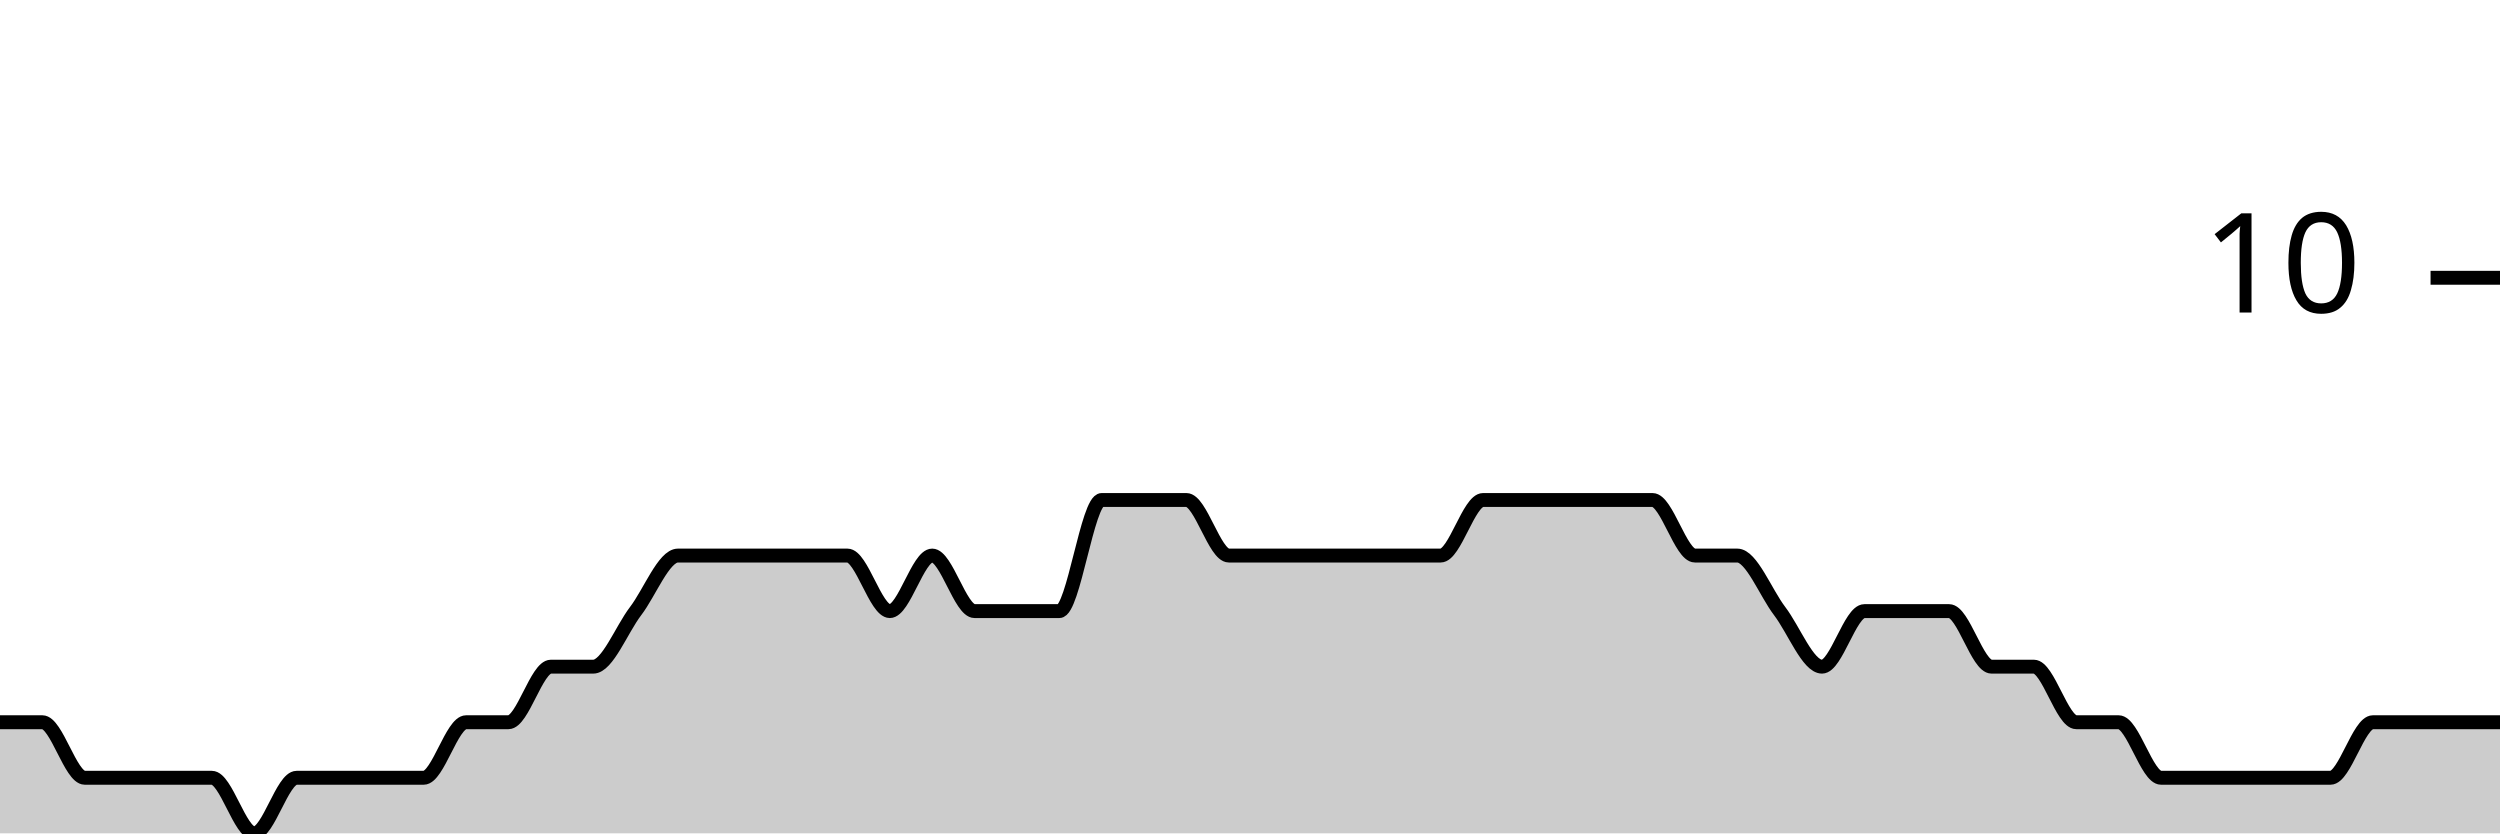
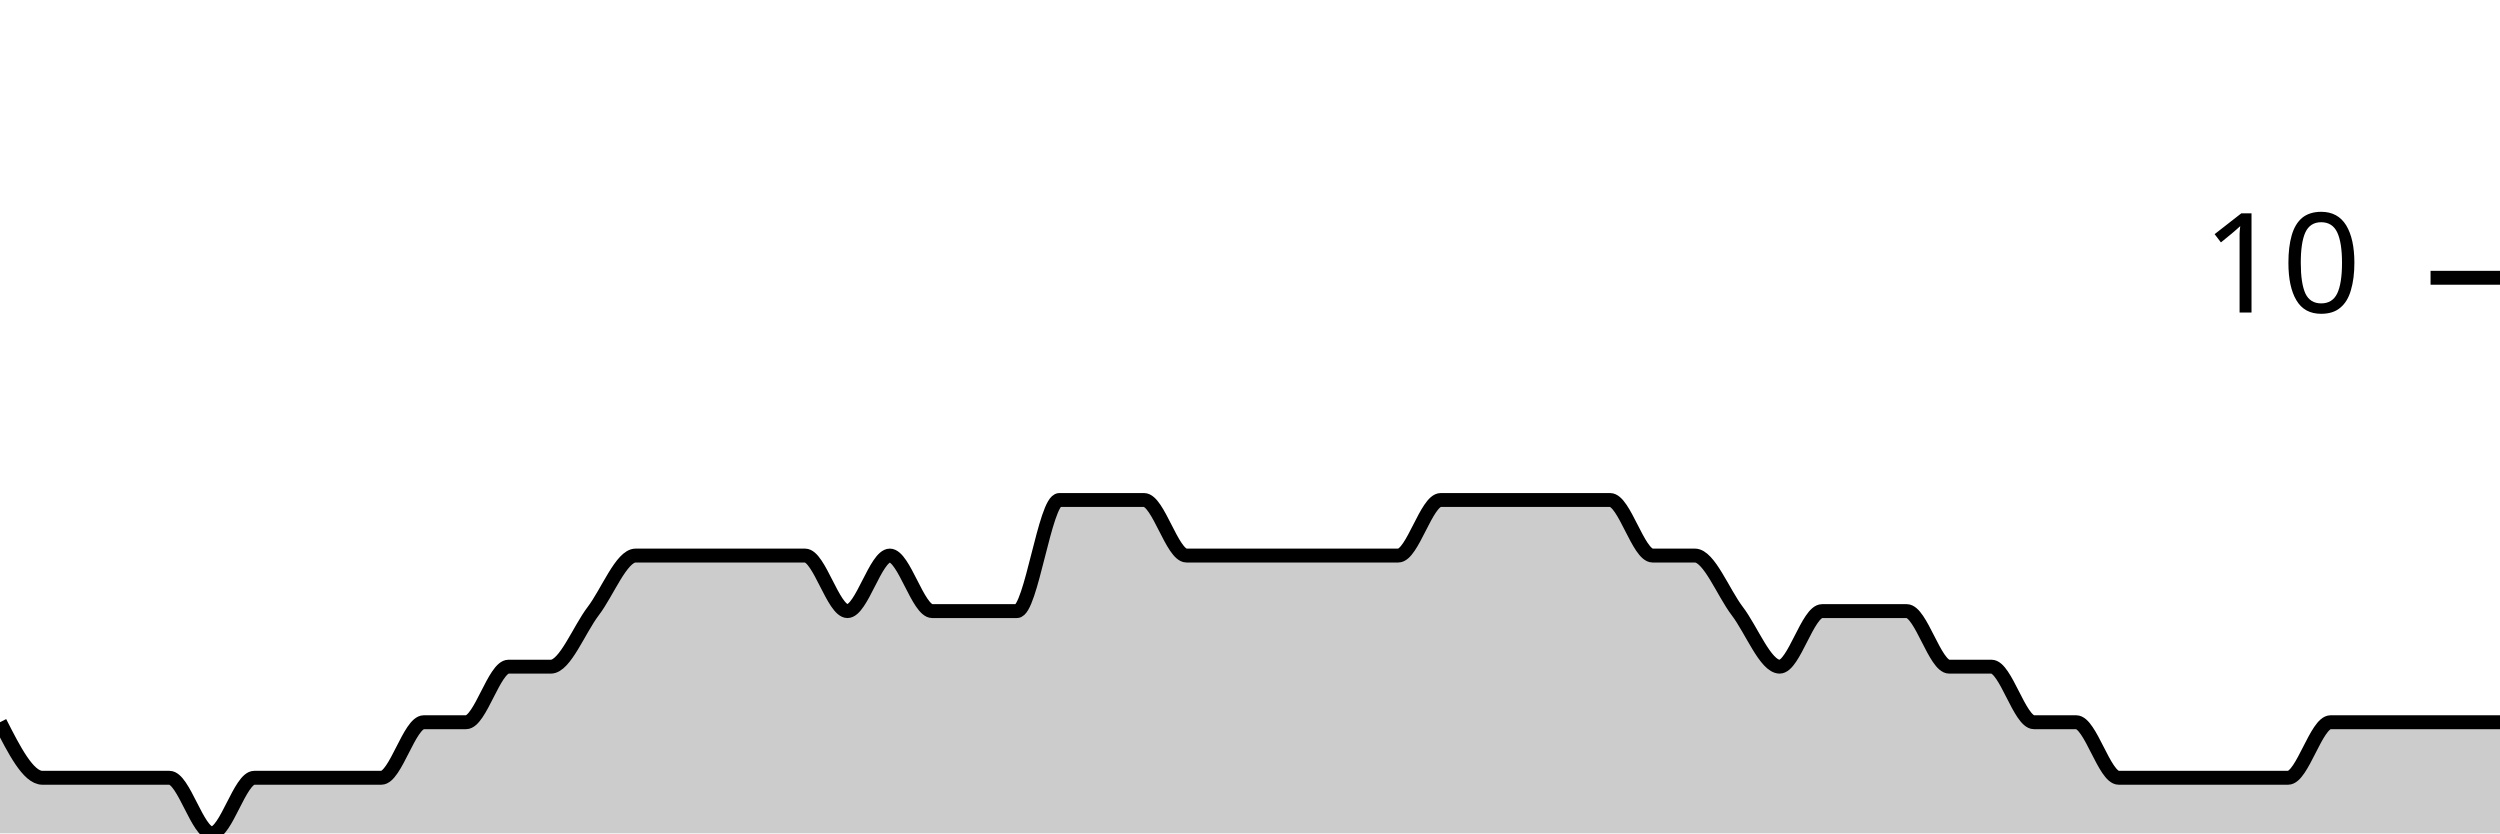
<svg xmlns="http://www.w3.org/2000/svg" viewBox="0 0 180 60">
  <g transform="translate(0,20)">
-     <path class="area" fill="rgba(0, 0, 0, 0.2)" d="M0,32C1.017,32,2.034,32,3.051,32C4.068,32,5.085,36,6.102,36C7.119,36,8.136,36,9.153,36C10.169,36,11.186,36,12.203,36C13.22,36,14.237,36,15.254,36C16.271,36,17.288,40,18.305,40C19.322,40,20.339,36,21.356,36C22.373,36,23.39,36,24.407,36C25.424,36,26.441,36,27.458,36C28.475,36,29.492,36,30.508,36C31.525,36,32.542,32,33.559,32C34.576,32,35.593,32,36.61,32C37.627,32,38.644,28,39.661,28C40.678,28,41.695,28,42.712,28C43.729,28,44.746,25.333,45.763,24C46.78,22.667,47.797,20,48.814,20C49.831,20,50.847,20,51.864,20C52.881,20,53.898,20,54.915,20C55.932,20,56.949,20,57.966,20C58.983,20,60,20,61.017,20C62.034,20,63.051,24,64.068,24C65.085,24,66.102,20,67.119,20C68.136,20,69.153,24,70.169,24C71.186,24,72.203,24,73.22,24C74.237,24,75.254,24,76.271,24C77.288,24,78.305,16,79.322,16C80.339,16,81.356,16,82.373,16C83.39,16,84.407,16,85.424,16C86.441,16,87.458,20,88.475,20C89.492,20,90.508,20,91.525,20C92.542,20,93.559,20,94.576,20C95.593,20,96.61,20,97.627,20C98.644,20,99.661,20,100.678,20C101.695,20,102.712,20,103.729,20C104.746,20,105.763,16,106.78,16C107.797,16,108.814,16,109.831,16C110.847,16,111.864,16,112.881,16C113.898,16,114.915,16,115.932,16C116.949,16,117.966,16,118.983,16C120,16,121.017,20,122.034,20C123.051,20,124.068,20,125.085,20C126.102,20,127.119,22.667,128.136,24C129.153,25.333,130.169,28,131.186,28C132.203,28,133.22,24,134.237,24C135.254,24,136.271,24,137.288,24C138.305,24,139.322,24,140.339,24C141.356,24,142.373,28,143.39,28C144.407,28,145.424,28,146.441,28C147.458,28,148.475,32,149.492,32C150.508,32,151.525,32,152.542,32C153.559,32,154.576,36,155.593,36C156.61,36,157.627,36,158.644,36C159.661,36,160.678,36,161.695,36C162.712,36,163.729,36,164.746,36C165.763,36,166.78,36,167.797,36C168.814,36,169.831,32,170.847,32C171.864,32,172.881,32,173.898,32C174.915,32,175.932,32,176.949,32C177.966,32,178.983,32,180,32L180,40C178.983,40,177.966,40,176.949,40C175.932,40,174.915,40,173.898,40C172.881,40,171.864,40,170.847,40C169.831,40,168.814,40,167.797,40C166.78,40,165.763,40,164.746,40C163.729,40,162.712,40,161.695,40C160.678,40,159.661,40,158.644,40C157.627,40,156.61,40,155.593,40C154.576,40,153.559,40,152.542,40C151.525,40,150.508,40,149.492,40C148.475,40,147.458,40,146.441,40C145.424,40,144.407,40,143.39,40C142.373,40,141.356,40,140.339,40C139.322,40,138.305,40,137.288,40C136.271,40,135.254,40,134.237,40C133.22,40,132.203,40,131.186,40C130.169,40,129.153,40,128.136,40C127.119,40,126.102,40,125.085,40C124.068,40,123.051,40,122.034,40C121.017,40,120,40,118.983,40C117.966,40,116.949,40,115.932,40C114.915,40,113.898,40,112.881,40C111.864,40,110.847,40,109.831,40C108.814,40,107.797,40,106.78,40C105.763,40,104.746,40,103.729,40C102.712,40,101.695,40,100.678,40C99.661,40,98.644,40,97.627,40C96.61,40,95.593,40,94.576,40C93.559,40,92.542,40,91.525,40C90.508,40,89.492,40,88.475,40C87.458,40,86.441,40,85.424,40C84.407,40,83.39,40,82.373,40C81.356,40,80.339,40,79.322,40C78.305,40,77.288,40,76.271,40C75.254,40,74.237,40,73.22,40C72.203,40,71.186,40,70.169,40C69.153,40,68.136,40,67.119,40C66.102,40,65.085,40,64.068,40C63.051,40,62.034,40,61.017,40C60,40,58.983,40,57.966,40C56.949,40,55.932,40,54.915,40C53.898,40,52.881,40,51.864,40C50.847,40,49.831,40,48.814,40C47.797,40,46.78,40,45.763,40C44.746,40,43.729,40,42.712,40C41.695,40,40.678,40,39.661,40C38.644,40,37.627,40,36.61,40C35.593,40,34.576,40,33.559,40C32.542,40,31.525,40,30.508,40C29.492,40,28.475,40,27.458,40C26.441,40,25.424,40,24.407,40C23.39,40,22.373,40,21.356,40C20.339,40,19.322,40,18.305,40C17.288,40,16.271,40,15.254,40C14.237,40,13.22,40,12.203,40C11.186,40,10.169,40,9.153,40C8.136,40,7.119,40,6.102,40C5.085,40,4.068,40,3.051,40C2.034,40,1.017,40,0,40Z" />
-     <path class="line" stroke="black" fill="none" d="M0,32C1.017,32,2.034,32,3.051,32C4.068,32,5.085,36,6.102,36C7.119,36,8.136,36,9.153,36C10.169,36,11.186,36,12.203,36C13.22,36,14.237,36,15.254,36C16.271,36,17.288,40,18.305,40C19.322,40,20.339,36,21.356,36C22.373,36,23.39,36,24.407,36C25.424,36,26.441,36,27.458,36C28.475,36,29.492,36,30.508,36C31.525,36,32.542,32,33.559,32C34.576,32,35.593,32,36.61,32C37.627,32,38.644,28,39.661,28C40.678,28,41.695,28,42.712,28C43.729,28,44.746,25.333,45.763,24C46.78,22.667,47.797,20,48.814,20C49.831,20,50.847,20,51.864,20C52.881,20,53.898,20,54.915,20C55.932,20,56.949,20,57.966,20C58.983,20,60,20,61.017,20C62.034,20,63.051,24,64.068,24C65.085,24,66.102,20,67.119,20C68.136,20,69.153,24,70.169,24C71.186,24,72.203,24,73.22,24C74.237,24,75.254,24,76.271,24C77.288,24,78.305,16,79.322,16C80.339,16,81.356,16,82.373,16C83.39,16,84.407,16,85.424,16C86.441,16,87.458,20,88.475,20C89.492,20,90.508,20,91.525,20C92.542,20,93.559,20,94.576,20C95.593,20,96.61,20,97.627,20C98.644,20,99.661,20,100.678,20C101.695,20,102.712,20,103.729,20C104.746,20,105.763,16,106.78,16C107.797,16,108.814,16,109.831,16C110.847,16,111.864,16,112.881,16C113.898,16,114.915,16,115.932,16C116.949,16,117.966,16,118.983,16C120,16,121.017,20,122.034,20C123.051,20,124.068,20,125.085,20C126.102,20,127.119,22.667,128.136,24C129.153,25.333,130.169,28,131.186,28C132.203,28,133.22,24,134.237,24C135.254,24,136.271,24,137.288,24C138.305,24,139.322,24,140.339,24C141.356,24,142.373,28,143.39,28C144.407,28,145.424,28,146.441,28C147.458,28,148.475,32,149.492,32C150.508,32,151.525,32,152.542,32C153.559,32,154.576,36,155.593,36C156.61,36,157.627,36,158.644,36C159.661,36,160.678,36,161.695,36C162.712,36,163.729,36,164.746,36C165.763,36,166.78,36,167.797,36C168.814,36,169.831,32,170.847,32C171.864,32,172.881,32,173.898,32C174.915,32,175.932,32,176.949,32C177.966,32,178.983,32,180,32" />
+     <path class="area" fill="rgba(0, 0, 0, 0.2)" d="M0,32C1.017,34,2.034,36,3.051,36C4.068,36,5.085,36,6.102,36C7.119,36,8.136,36,9.153,36C10.169,36,11.186,36,12.203,36C13.22,36,14.237,40,15.254,40C16.271,40,17.288,36,18.305,36C19.322,36,20.339,36,21.356,36C22.373,36,23.39,36,24.407,36C25.424,36,26.441,36,27.458,36C28.475,36,29.492,32,30.508,32C31.525,32,32.542,32,33.559,32C34.576,32,35.593,28,36.61,28C37.627,28,38.644,28,39.661,28C40.678,28,41.695,25.333,42.712,24C43.729,22.667,44.746,20,45.763,20C46.78,20,47.797,20,48.814,20C49.831,20,50.847,20,51.864,20C52.881,20,53.898,20,54.915,20C55.932,20,56.949,20,57.966,20C58.983,20,60,24,61.017,24C62.034,24,63.051,20,64.068,20C65.085,20,66.102,24,67.119,24C68.136,24,69.153,24,70.169,24C71.186,24,72.203,24,73.22,24C74.237,24,75.254,16,76.271,16C77.288,16,78.305,16,79.322,16C80.339,16,81.356,16,82.373,16C83.39,16,84.407,20,85.424,20C86.441,20,87.458,20,88.475,20C89.492,20,90.508,20,91.525,20C92.542,20,93.559,20,94.576,20C95.593,20,96.61,20,97.627,20C98.644,20,99.661,20,100.678,20C101.695,20,102.712,16,103.729,16C104.746,16,105.763,16,106.78,16C107.797,16,108.814,16,109.831,16C110.847,16,111.864,16,112.881,16C113.898,16,114.915,16,115.932,16C116.949,16,117.966,20,118.983,20C120,20,121.017,20,122.034,20C123.051,20,124.068,22.667,125.085,24C126.102,25.333,127.119,28,128.136,28C129.153,28,130.169,24,131.186,24C132.203,24,133.22,24,134.237,24C135.254,24,136.271,24,137.288,24C138.305,24,139.322,28,140.339,28C141.356,28,142.373,28,143.39,28C144.407,28,145.424,32,146.441,32C147.458,32,148.475,32,149.492,32C150.508,32,151.525,36,152.542,36C153.559,36,154.576,36,155.593,36C156.61,36,157.627,36,158.644,36C159.661,36,160.678,36,161.695,36C162.712,36,163.729,36,164.746,36C165.763,36,166.78,32,167.797,32C168.814,32,169.831,32,170.847,32C171.864,32,172.881,32,173.898,32C174.915,32,175.932,32,176.949,32C177.966,32,178.983,32,180,32L180,40C178.983,40,177.966,40,176.949,40C175.932,40,174.915,40,173.898,40C172.881,40,171.864,40,170.847,40C169.831,40,168.814,40,167.797,40C166.78,40,165.763,40,164.746,40C163.729,40,162.712,40,161.695,40C160.678,40,159.661,40,158.644,40C157.627,40,156.61,40,155.593,40C154.576,40,153.559,40,152.542,40C151.525,40,150.508,40,149.492,40C148.475,40,147.458,40,146.441,40C145.424,40,144.407,40,143.39,40C142.373,40,141.356,40,140.339,40C139.322,40,138.305,40,137.288,40C136.271,40,135.254,40,134.237,40C133.22,40,132.203,40,131.186,40C130.169,40,129.153,40,128.136,40C127.119,40,126.102,40,125.085,40C124.068,40,123.051,40,122.034,40C121.017,40,120,40,118.983,40C117.966,40,116.949,40,115.932,40C114.915,40,113.898,40,112.881,40C111.864,40,110.847,40,109.831,40C108.814,40,107.797,40,106.78,40C105.763,40,104.746,40,103.729,40C102.712,40,101.695,40,100.678,40C99.661,40,98.644,40,97.627,40C96.61,40,95.593,40,94.576,40C93.559,40,92.542,40,91.525,40C90.508,40,89.492,40,88.475,40C87.458,40,86.441,40,85.424,40C84.407,40,83.39,40,82.373,40C81.356,40,80.339,40,79.322,40C78.305,40,77.288,40,76.271,40C75.254,40,74.237,40,73.22,40C72.203,40,71.186,40,70.169,40C69.153,40,68.136,40,67.119,40C66.102,40,65.085,40,64.068,40C63.051,40,62.034,40,61.017,40C60,40,58.983,40,57.966,40C56.949,40,55.932,40,54.915,40C53.898,40,52.881,40,51.864,40C50.847,40,49.831,40,48.814,40C47.797,40,46.78,40,45.763,40C44.746,40,43.729,40,42.712,40C41.695,40,40.678,40,39.661,40C38.644,40,37.627,40,36.61,40C35.593,40,34.576,40,33.559,40C32.542,40,31.525,40,30.508,40C29.492,40,28.475,40,27.458,40C26.441,40,25.424,40,24.407,40C23.39,40,22.373,40,21.356,40C20.339,40,19.322,40,18.305,40C17.288,40,16.271,40,15.254,40C14.237,40,13.22,40,12.203,40C11.186,40,10.169,40,9.153,40C8.136,40,7.119,40,6.102,40C5.085,40,4.068,40,3.051,40C2.034,40,1.017,40,0,40Z" />
+     <path class="line" stroke="black" fill="none" d="M0,32C1.017,34,2.034,36,3.051,36C4.068,36,5.085,36,6.102,36C7.119,36,8.136,36,9.153,36C10.169,36,11.186,36,12.203,36C13.22,36,14.237,40,15.254,40C16.271,40,17.288,36,18.305,36C19.322,36,20.339,36,21.356,36C22.373,36,23.39,36,24.407,36C25.424,36,26.441,36,27.458,36C28.475,36,29.492,32,30.508,32C31.525,32,32.542,32,33.559,32C34.576,32,35.593,28,36.61,28C37.627,28,38.644,28,39.661,28C40.678,28,41.695,25.333,42.712,24C43.729,22.667,44.746,20,45.763,20C46.78,20,47.797,20,48.814,20C49.831,20,50.847,20,51.864,20C52.881,20,53.898,20,54.915,20C55.932,20,56.949,20,57.966,20C58.983,20,60,24,61.017,24C62.034,24,63.051,20,64.068,20C65.085,20,66.102,24,67.119,24C68.136,24,69.153,24,70.169,24C71.186,24,72.203,24,73.22,24C74.237,24,75.254,16,76.271,16C77.288,16,78.305,16,79.322,16C80.339,16,81.356,16,82.373,16C83.39,16,84.407,20,85.424,20C86.441,20,87.458,20,88.475,20C89.492,20,90.508,20,91.525,20C92.542,20,93.559,20,94.576,20C95.593,20,96.61,20,97.627,20C98.644,20,99.661,20,100.678,20C101.695,20,102.712,16,103.729,16C104.746,16,105.763,16,106.78,16C107.797,16,108.814,16,109.831,16C110.847,16,111.864,16,112.881,16C113.898,16,114.915,16,115.932,16C116.949,16,117.966,20,118.983,20C120,20,121.017,20,122.034,20C123.051,20,124.068,22.667,125.085,24C126.102,25.333,127.119,28,128.136,28C129.153,28,130.169,24,131.186,24C132.203,24,133.22,24,134.237,24C135.254,24,136.271,24,137.288,24C138.305,24,139.322,28,140.339,28C141.356,28,142.373,28,143.39,28C144.407,28,145.424,32,146.441,32C147.458,32,148.475,32,149.492,32C150.508,32,151.525,36,152.542,36C153.559,36,154.576,36,155.593,36C156.61,36,157.627,36,158.644,36C159.661,36,160.678,36,161.695,36C162.712,36,163.729,36,164.746,36C165.763,36,166.78,32,167.797,32C168.814,32,169.831,32,170.847,32C171.864,32,172.881,32,173.898,32C174.915,32,175.932,32,176.949,32C177.966,32,178.983,32,180,32" />
    <path class="axis-ceiling" stroke-width="1" stroke="black" fill="none" d="M175,0L180,0" />
    <text class="axis-ceiling-label" font-family="sans-serif" text-anchor="end" font-size="10px" x="170" y="2.5">10</text>
  </g>
</svg>
